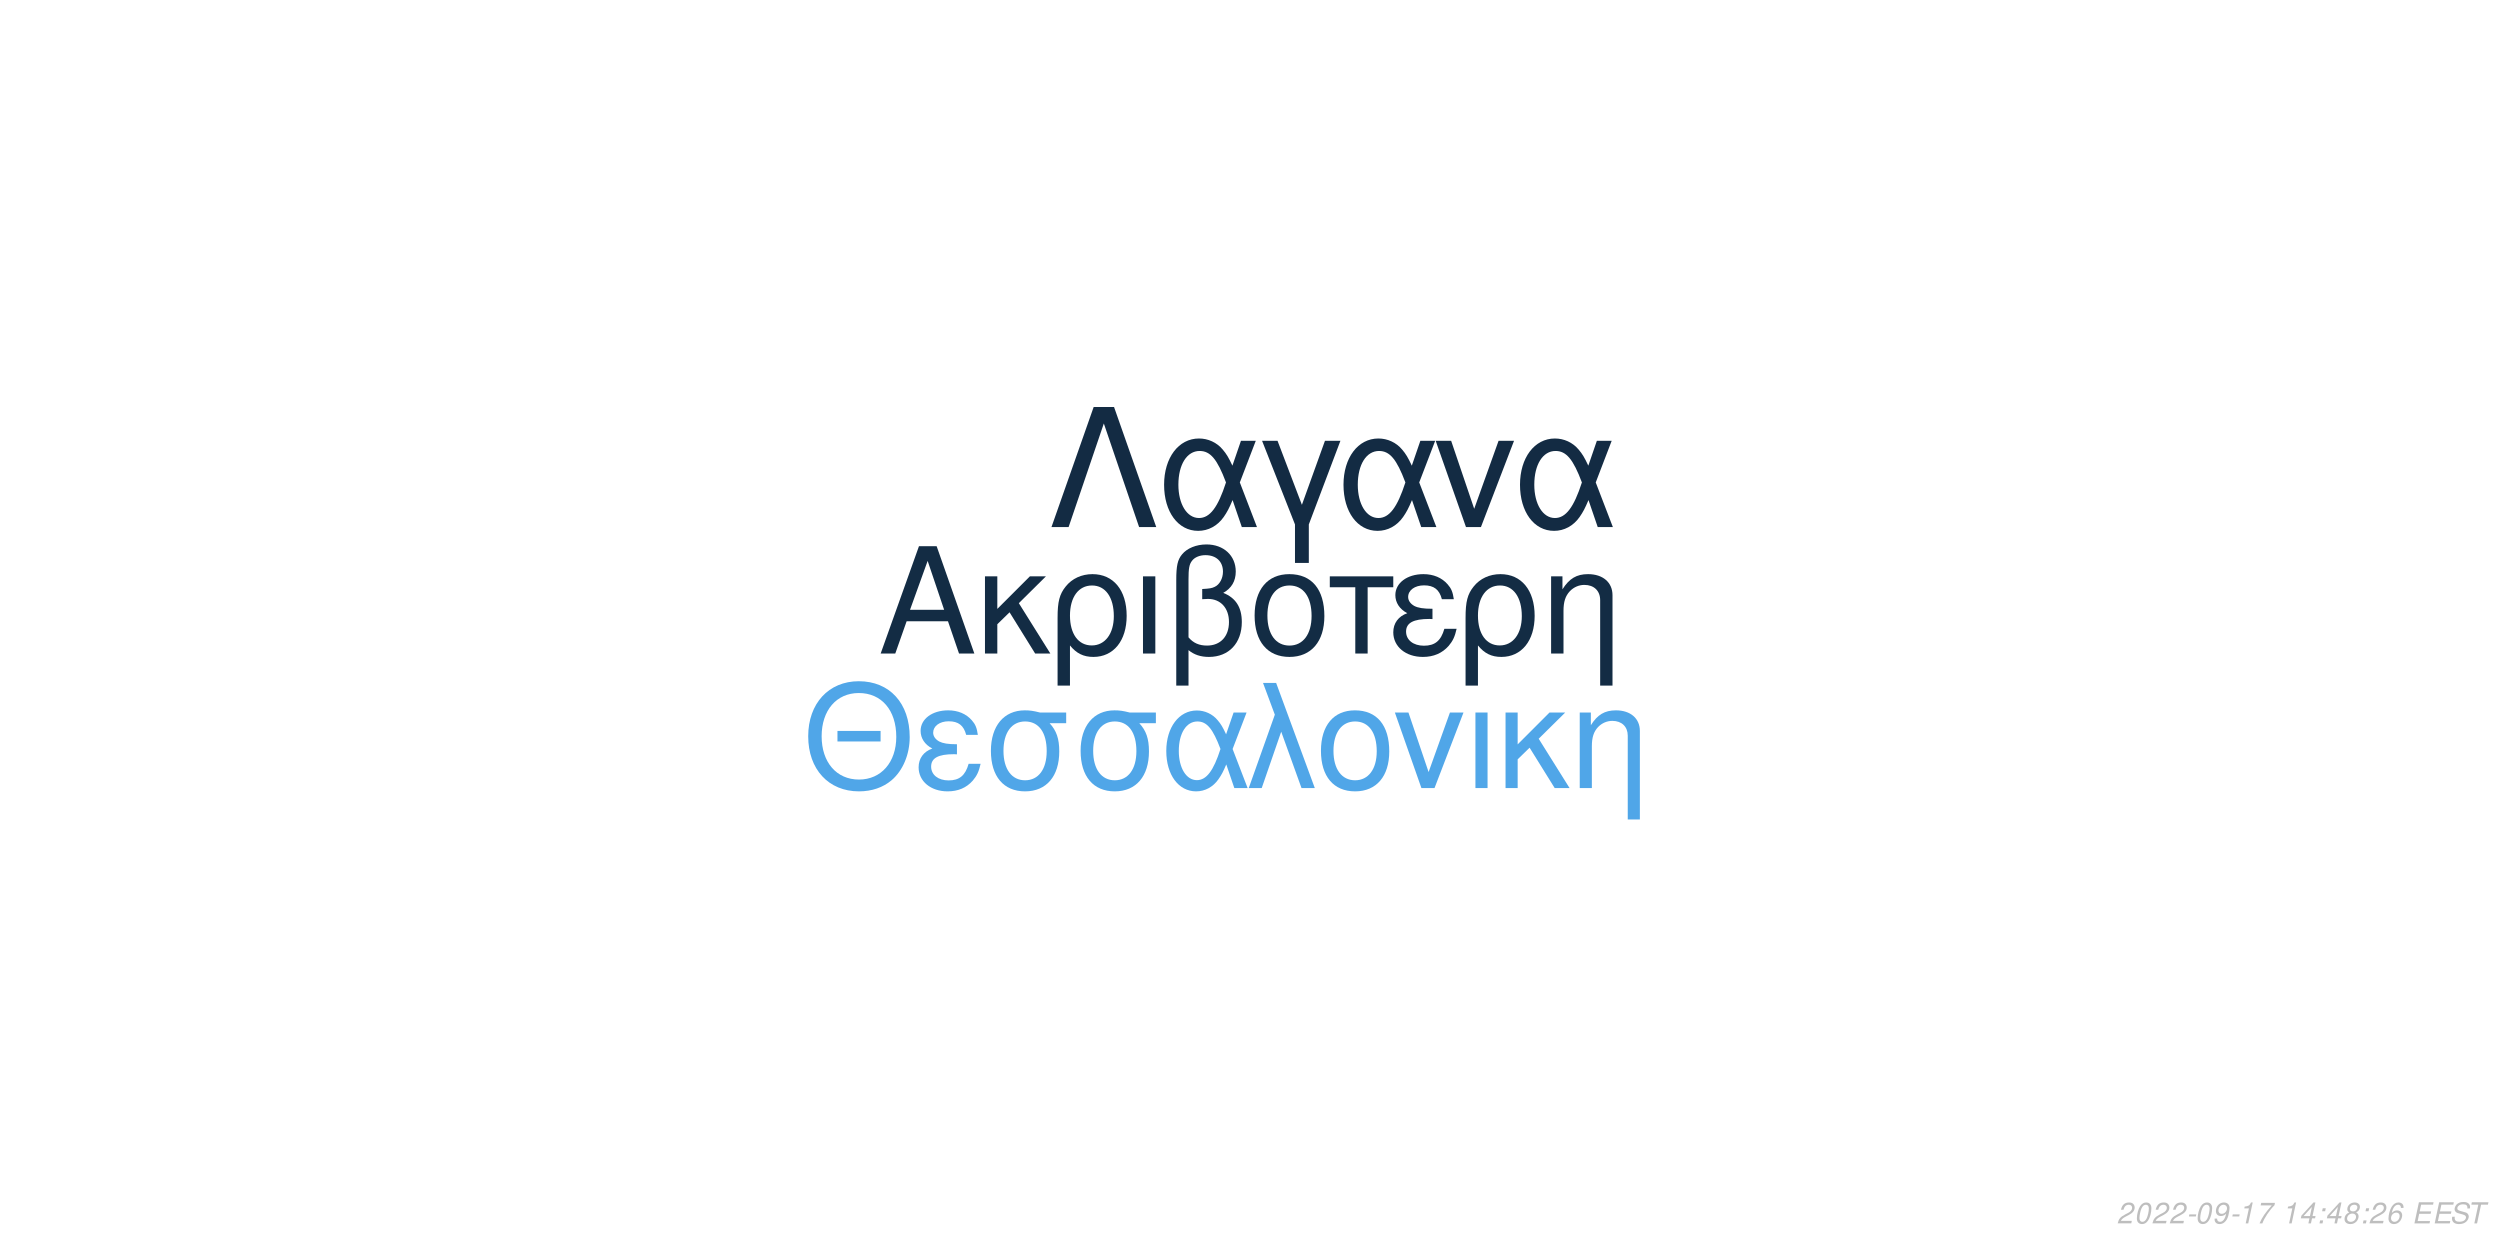
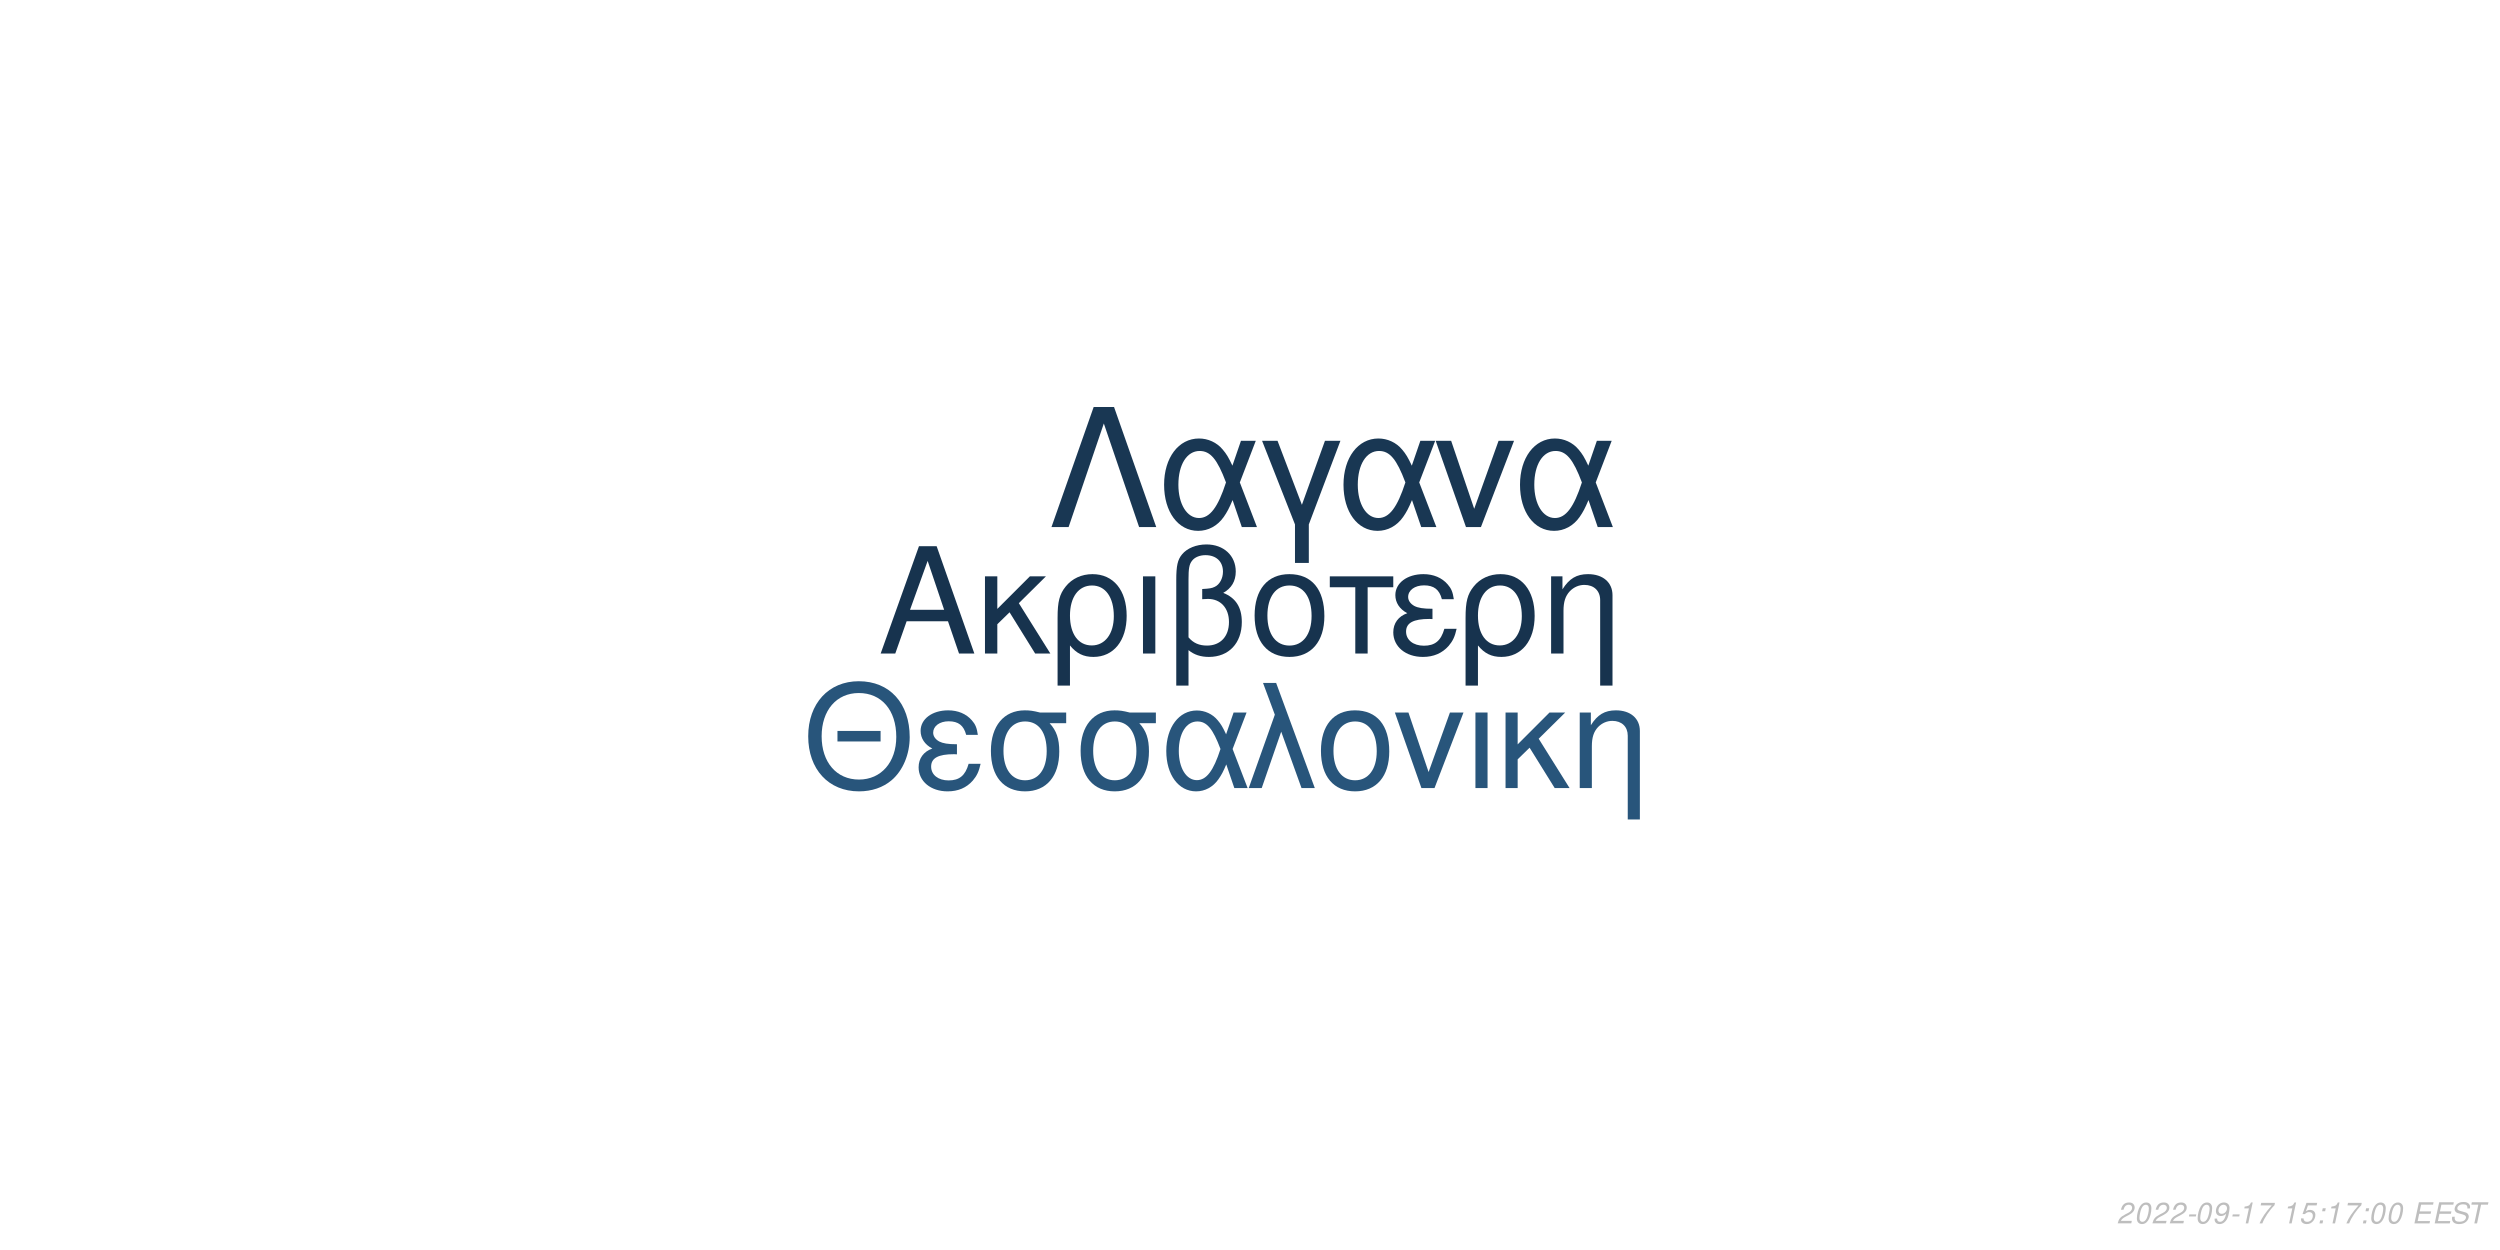
<svg xmlns="http://www.w3.org/2000/svg" xmlns:xlink="http://www.w3.org/1999/xlink" width="864pt" height="432pt" viewBox="0 0 864 432" version="1.1">
  <defs>
    <g>
      <symbol overflow="visible" id="glyph0-0">
        <path style="stroke:none;" d="" />
      </symbol>
      <symbol overflow="visible" id="glyph0-1">
        <path style="stroke:none;" d="M 24.125 -11.141 L 27.938 0 L 33.234 0 L 20.203 -37.094 L 14.094 -37.094 L 0.859 0 L 5.906 0 L 9.828 -11.141 Z M 22.797 -15.109 L 11 -15.109 L 17.094 -32.016 Z M 22.797 -15.109 " />
      </symbol>
      <symbol overflow="visible" id="glyph0-2">
        <path style="stroke:none;" d="M 7.172 -15.422 L 7.172 -26.672 L 2.906 -26.672 L 2.906 0 L 7.172 0 L 7.172 -10.125 L 11.406 -14.25 L 20.25 0 L 25.5 0 L 14.609 -17.406 L 23.969 -26.672 L 18.422 -26.672 Z M 7.172 -15.422 " />
      </symbol>
      <symbol overflow="visible" id="glyph0-3">
        <path style="stroke:none;" d="M 3 11.094 L 7.281 11.094 L 7.281 -2.797 C 9.516 -0.047 11.953 1.172 15.375 1.172 C 22.344 1.172 26.875 -4.422 26.875 -13.031 C 26.875 -21.891 22.297 -27.438 15.062 -27.438 C 11.297 -27.438 7.984 -25.906 5.797 -23.156 C 3.672 -20.516 3 -17.969 3 -12.359 Z M 14.906 -23.516 C 19.547 -23.516 22.438 -19.438 22.438 -12.922 C 22.438 -6.812 19.391 -2.797 14.812 -2.797 C 10.172 -2.797 7.281 -6.766 7.281 -13.125 C 7.281 -19.484 10.234 -23.516 14.906 -23.516 Z M 14.906 -23.516 " />
      </symbol>
      <symbol overflow="visible" id="glyph0-4">
        <path style="stroke:none;" d="M 3.516 0 L 7.781 0 L 7.781 -26.672 L 3.516 -26.672 Z M 3.516 0 " />
      </symbol>
      <symbol overflow="visible" id="glyph0-5">
        <path style="stroke:none;" d="M 4.016 11.094 L 8.25 11.094 L 8.25 -1.172 C 10.172 0.406 12.422 1.172 15.312 1.172 C 22.188 1.172 26.672 -3.609 26.672 -10.891 C 26.672 -15.984 24.578 -19.234 20.25 -20.969 C 23.109 -22.547 24.578 -25.031 24.578 -28.344 C 24.578 -33.844 20.406 -37.703 14.453 -37.703 C 10.938 -37.703 7.734 -36.391 6 -34.25 C 4.484 -32.422 4.016 -30.328 4.016 -25.391 Z M 8.25 -25.656 C 8.25 -29.359 8.5 -30.844 9.469 -32.062 C 10.375 -33.281 12.156 -34 14.094 -34 C 17.812 -34 20.156 -31.812 20.156 -28.297 C 20.156 -25.953 18.984 -23.812 17.297 -23.047 C 16.281 -22.547 15.469 -22.438 12.984 -22.297 L 12.984 -18.781 C 13.734 -18.828 14.344 -18.875 14.969 -18.875 C 19.344 -18.875 22.234 -15.719 22.234 -10.891 C 22.234 -5.906 19.281 -2.75 14.656 -2.75 C 11.953 -2.75 9.922 -3.609 8.25 -5.594 Z M 8.25 -25.656 " />
      </symbol>
      <symbol overflow="visible" id="glyph0-6">
        <path style="stroke:none;" d="M 14.094 -27.438 C 6.562 -27.438 2.094 -22.094 2.094 -13.125 C 2.094 -4.125 6.562 1.172 14.141 1.172 C 21.672 1.172 26.203 -4.172 26.203 -12.922 C 26.203 -22.188 21.828 -27.438 14.094 -27.438 Z M 14.141 -23.516 C 18.938 -23.516 21.781 -19.594 21.781 -12.984 C 21.781 -6.672 18.828 -2.75 14.141 -2.75 C 9.422 -2.75 6.516 -6.672 6.516 -13.125 C 6.516 -19.594 9.422 -23.516 14.141 -23.516 Z M 14.141 -23.516 " />
      </symbol>
      <symbol overflow="visible" id="glyph0-7">
        <path style="stroke:none;" d="M 7.891 0 L 12.156 0 L 12.156 -22.906 L 21.016 -22.906 L 21.016 -26.672 L -0.922 -26.672 L -0.922 -22.906 L 7.891 -22.906 Z M 7.891 0 " />
      </symbol>
      <symbol overflow="visible" id="glyph0-8">
        <path style="stroke:none;" d="M 14.562 -15.469 C 11.344 -15.469 9.562 -15.781 8.297 -16.438 C 6.922 -17.203 6.156 -18.328 6.156 -19.547 C 6.156 -21.891 8.453 -23.562 11.656 -23.562 C 15.062 -23.562 16.953 -22.094 17.812 -18.781 L 21.938 -18.781 C 21.578 -21.266 21.062 -22.5 19.797 -23.922 C 17.812 -26.203 14.906 -27.438 11.453 -27.438 C 5.797 -27.438 1.734 -24.375 1.734 -20.203 C 1.734 -17.609 3.156 -15.375 5.859 -13.938 C 2.797 -12.875 1.016 -10.484 1.016 -7.328 C 1.016 -2.391 5.297 1.172 11.25 1.172 C 14.969 1.172 17.906 -0.109 20.156 -2.641 C 21.578 -4.328 22.297 -5.797 22.906 -8.547 L 18.672 -8.547 C 17.5 -4.422 15.422 -2.703 11.609 -2.703 C 7.938 -2.703 5.438 -4.688 5.438 -7.578 C 5.438 -10.578 7.938 -11.953 13.484 -11.953 C 13.641 -11.953 14.094 -11.953 14.562 -11.906 Z M 14.562 -15.469 " />
      </symbol>
      <symbol overflow="visible" id="glyph0-9">
        <path style="stroke:none;" d="M 3.562 -26.672 L 3.562 0 L 7.844 0 L 7.844 -14.703 C 7.844 -17.906 8.5 -19.891 10.031 -21.531 C 11.406 -22.953 13.188 -23.719 15.062 -23.719 C 18.375 -23.719 20.516 -21.672 20.516 -18.469 L 20.516 11.094 L 24.781 11.094 L 24.781 -20.156 C 24.781 -24.578 21.469 -27.438 16.328 -27.438 C 12.359 -27.438 9.828 -25.906 7.484 -22.188 L 7.484 -26.672 Z M 3.562 -26.672 " />
      </symbol>
      <symbol overflow="visible" id="glyph1-0">
        <path style="stroke:none;" d="" />
      </symbol>
      <symbol overflow="visible" id="glyph1-1">
        <path style="stroke:none;" d="M 26.859 -19.734 L 11.953 -19.734 L 11.953 -16.094 L 26.859 -16.094 Z M 19.328 -36.922 C 8.922 -36.922 1.844 -29.25 1.844 -17.891 C 1.844 -6.484 8.875 1.141 19.391 1.141 C 23.812 1.141 27.703 -0.203 30.641 -2.688 C 34.578 -6.031 36.922 -11.656 36.922 -17.594 C 36.922 -29.297 30 -36.922 19.328 -36.922 Z M 19.328 -32.844 C 27.203 -32.844 32.281 -26.906 32.281 -17.688 C 32.281 -8.922 27.062 -2.938 19.391 -2.938 C 11.609 -2.938 6.484 -8.922 6.484 -17.891 C 6.484 -26.859 11.609 -32.844 19.328 -32.844 Z M 19.328 -32.844 " />
      </symbol>
      <symbol overflow="visible" id="glyph1-2">
        <path style="stroke:none;" d="M 14.25 -15.141 C 11.109 -15.141 9.375 -15.453 8.125 -16.094 C 6.781 -16.844 6.031 -17.938 6.031 -19.141 C 6.031 -21.422 8.266 -23.078 11.406 -23.078 C 14.75 -23.078 16.594 -21.625 17.438 -18.391 L 21.469 -18.391 C 21.125 -20.828 20.625 -22.031 19.391 -23.422 C 17.438 -25.656 14.594 -26.859 11.219 -26.859 C 5.688 -26.859 1.688 -23.875 1.688 -19.781 C 1.688 -17.234 3.094 -15.047 5.734 -13.656 C 2.734 -12.609 1 -10.266 1 -7.172 C 1 -2.344 5.188 1.141 11.016 1.141 C 14.656 1.141 17.547 -0.094 19.734 -2.594 C 21.125 -4.234 21.828 -5.688 22.422 -8.375 L 18.281 -8.375 C 17.141 -4.328 15.094 -2.641 11.359 -2.641 C 7.766 -2.641 5.328 -4.578 5.328 -7.422 C 5.328 -10.359 7.766 -11.703 13.203 -11.703 C 13.359 -11.703 13.797 -11.703 14.25 -11.656 Z M 14.25 -15.141 " />
      </symbol>
      <symbol overflow="visible" id="glyph1-3">
        <path style="stroke:none;" d="M 29 -26.109 L 19.938 -26.109 C 17.594 -26.703 16.438 -26.859 14.703 -26.859 C 7.469 -26.859 2.984 -21.469 2.984 -12.859 C 2.984 -4.031 7.375 1.141 14.797 1.141 C 22.172 1.141 26.609 -4.078 26.609 -12.656 C 26.609 -17.047 25.656 -19.828 23.266 -22.422 L 29 -22.422 Z M 14.797 -23.016 C 19.531 -23.016 22.266 -19.234 22.266 -12.75 C 22.266 -6.531 19.438 -2.688 14.797 -2.688 C 10.172 -2.688 7.328 -6.531 7.328 -12.859 C 7.328 -19.188 10.172 -23.016 14.797 -23.016 Z M 14.797 -23.016 " />
      </symbol>
      <symbol overflow="visible" id="glyph1-4">
        <path style="stroke:none;" d="M 29.344 -26.109 L 24.859 -26.109 L 22.266 -18.578 C 21.125 -21.031 20.484 -22.125 19.328 -23.469 C 17.547 -25.609 14.906 -26.812 12.156 -26.812 C 5.984 -26.812 1.594 -20.984 1.594 -12.812 C 1.594 -4.578 5.828 1.141 11.906 1.141 C 14.953 1.141 17.734 -0.344 19.625 -3.047 C 20.672 -4.531 21.281 -5.688 22.328 -8.172 L 25.109 0 L 29.703 0 L 24.516 -13.5 Z M 20.328 -13.5 C 17.891 -5.922 15.453 -2.734 12.156 -2.734 C 8.516 -2.734 5.922 -6.922 5.922 -12.812 C 5.922 -18.938 8.516 -23.016 12.359 -23.016 C 15.594 -23.016 17.688 -20.531 20.328 -13.5 Z M 20.328 -13.5 " />
      </symbol>
      <symbol overflow="visible" id="glyph1-5">
        <path style="stroke:none;" d="M 1.094 0 L 5.578 0 L 12.312 -19.484 L 19.328 0 L 23.922 0 L 10.562 -36.328 L 6.031 -36.328 L 10.109 -25.359 Z M 1.094 0 " />
      </symbol>
      <symbol overflow="visible" id="glyph1-6">
        <path style="stroke:none;" d="M 13.797 -26.859 C 6.422 -26.859 2.047 -21.625 2.047 -12.859 C 2.047 -4.031 6.422 1.141 13.859 1.141 C 21.234 1.141 25.656 -4.078 25.656 -12.656 C 25.656 -21.719 21.375 -26.859 13.797 -26.859 Z M 13.859 -23.016 C 18.531 -23.016 21.328 -19.188 21.328 -12.703 C 21.328 -6.531 18.438 -2.688 13.859 -2.688 C 9.219 -2.688 6.375 -6.531 6.375 -12.859 C 6.375 -19.188 9.219 -23.016 13.859 -23.016 Z M 13.859 -23.016 " />
      </symbol>
      <symbol overflow="visible" id="glyph1-7">
        <path style="stroke:none;" d="M 14.297 0 L 24.312 -26.109 L 19.625 -26.109 L 12.25 -5.531 L 5.281 -26.109 L 0.594 -26.109 L 9.766 0 Z M 14.297 0 " />
      </symbol>
      <symbol overflow="visible" id="glyph1-8">
        <path style="stroke:none;" d="M 3.438 0 L 7.625 0 L 7.625 -26.109 L 3.438 -26.109 Z M 3.438 0 " />
      </symbol>
      <symbol overflow="visible" id="glyph1-9">
        <path style="stroke:none;" d="M 7.031 -15.094 L 7.031 -26.109 L 2.844 -26.109 L 2.844 0 L 7.031 0 L 7.031 -9.922 L 11.156 -13.953 L 19.828 0 L 24.969 0 L 14.297 -17.047 L 23.469 -26.109 L 18.031 -26.109 Z M 7.031 -15.094 " />
      </symbol>
      <symbol overflow="visible" id="glyph1-10">
        <path style="stroke:none;" d="M 3.484 -26.109 L 3.484 0 L 7.672 0 L 7.672 -14.406 C 7.672 -17.547 8.328 -19.484 9.812 -21.078 C 11.156 -22.469 12.906 -23.219 14.75 -23.219 C 17.984 -23.219 20.078 -21.234 20.078 -18.094 L 20.078 10.859 L 24.266 10.859 L 24.266 -19.734 C 24.266 -24.062 21.031 -26.859 16 -26.859 C 12.109 -26.859 9.609 -25.359 7.328 -21.719 L 7.328 -26.109 Z M 3.484 -26.109 " />
      </symbol>
      <symbol overflow="visible" id="glyph2-0">
        <path style="stroke:none;" d="" />
      </symbol>
      <symbol overflow="visible" id="glyph2-1">
        <path style="stroke:none;" d="M 22.531 -41.484 L 15.484 -41.484 L 0.906 0 L 6.828 0 L 19 -35.797 L 31.188 0 L 37.109 0 Z M 22.531 -41.484 " />
      </symbol>
      <symbol overflow="visible" id="glyph2-2">
        <path style="stroke:none;" d="M 33.516 -29.812 L 28.391 -29.812 L 25.438 -21.219 C 24.125 -24.016 23.391 -25.266 22.078 -26.797 C 20.031 -29.25 17.016 -30.609 13.891 -30.609 C 6.828 -30.609 1.828 -23.953 1.828 -14.625 C 1.828 -5.234 6.656 1.312 13.594 1.312 C 17.078 1.312 20.266 -0.391 22.422 -3.469 C 23.609 -5.172 24.297 -6.484 25.5 -9.328 L 28.688 0 L 33.922 0 L 28 -15.422 Z M 23.219 -15.422 C 20.422 -6.766 17.641 -3.125 13.891 -3.125 C 9.734 -3.125 6.766 -7.906 6.766 -14.625 C 6.766 -21.625 9.734 -26.297 14.109 -26.297 C 17.812 -26.297 20.203 -23.453 23.219 -15.422 Z M 23.219 -15.422 " />
      </symbol>
      <symbol overflow="visible" id="glyph2-3">
        <path style="stroke:none;" d="M 12.062 12.406 L 16.844 12.406 L 16.844 -0.906 L 27.766 -29.812 L 22.422 -29.812 L 14.453 -7.688 L 6.031 -29.812 L 0.688 -29.812 L 12.062 -0.906 Z M 12.062 12.406 " />
      </symbol>
      <symbol overflow="visible" id="glyph2-4">
        <path style="stroke:none;" d="M 16.328 0 L 27.766 -29.812 L 22.422 -29.812 L 14 -6.312 L 6.031 -29.812 L 0.688 -29.812 L 11.156 0 Z M 16.328 0 " />
      </symbol>
      <symbol overflow="visible" id="glyph3-0">
        <path style="stroke:none;" d="" />
      </symbol>
      <symbol overflow="visible" id="glyph3-1">
        <path style="stroke:none;" d="M 5.234 -0.875 L 1.469 -0.875 C 1.641 -1.375 2.203 -1.891 3.109 -2.344 L 4.234 -2.938 C 5.562 -3.625 6.219 -4.469 6.219 -5.484 C 6.219 -5.938 6.062 -6.359 5.797 -6.656 C 5.469 -7.047 4.984 -7.234 4.312 -7.234 C 2.766 -7.234 1.891 -6.453 1.484 -4.734 L 2.375 -4.734 C 2.484 -5.188 2.609 -5.484 2.797 -5.75 C 3.094 -6.203 3.609 -6.453 4.188 -6.453 C 4.891 -6.453 5.344 -6.031 5.344 -5.375 C 5.344 -4.703 4.859 -4.094 4.016 -3.656 L 2.984 -3.125 C 1.234 -2.188 0.797 -1.656 0.344 -0.016 L 5.047 -0.016 Z M 5.234 -0.875 " />
      </symbol>
      <symbol overflow="visible" id="glyph3-2">
        <path style="stroke:none;" d="M 4.203 -7.234 C 3.375 -7.234 2.688 -6.812 2.125 -5.984 C 1.484 -5.047 0.984 -3.188 0.984 -1.734 C 0.984 -1.109 1.172 -0.562 1.484 -0.266 C 1.797 0.047 2.281 0.234 2.766 0.234 C 3.625 0.234 4.281 -0.156 4.859 -1.016 C 5.516 -1.953 6 -3.797 6 -5.266 C 6 -6.5 5.328 -7.234 4.203 -7.234 Z M 4.094 -6.453 C 4.734 -6.453 5.125 -5.984 5.125 -5.156 C 5.125 -4.203 4.781 -2.625 4.406 -1.812 C 3.984 -0.938 3.516 -0.547 2.875 -0.547 C 2.25 -0.547 1.875 -1.031 1.875 -1.828 C 1.875 -2.797 2.203 -4.344 2.594 -5.203 C 2.984 -6.047 3.453 -6.453 4.094 -6.453 Z M 4.094 -6.453 " />
      </symbol>
      <symbol overflow="visible" id="glyph3-3">
        <path style="stroke:none;" d="M 3.516 -3.125 L 1.125 -3.125 L 0.969 -2.406 L 3.359 -2.406 Z M 3.516 -3.125 " />
      </symbol>
      <symbol overflow="visible" id="glyph3-4">
        <path style="stroke:none;" d="M 0.844 -1.656 C 0.844 -1.547 0.844 -1.438 0.844 -1.375 C 0.844 -0.406 1.531 0.234 2.578 0.234 C 3.203 0.234 3.766 0.016 4.297 -0.438 C 4.938 -1 5.312 -1.656 5.594 -2.719 C 5.844 -3.672 6.016 -4.766 6.016 -5.375 C 6.016 -5.844 5.844 -6.328 5.547 -6.656 C 5.203 -7.031 4.703 -7.234 4.062 -7.234 C 2.516 -7.234 1.297 -5.938 1.297 -4.266 C 1.297 -3.203 1.984 -2.547 3.047 -2.547 C 3.484 -2.547 3.953 -2.672 4.281 -2.891 C 4.406 -2.984 4.547 -3.078 4.828 -3.344 C 4.438 -1.484 3.703 -0.547 2.703 -0.547 C 2.109 -0.547 1.719 -0.938 1.719 -1.547 L 1.719 -1.656 Z M 3.953 -6.453 C 4.625 -6.453 5.141 -5.953 5.141 -5.281 C 5.141 -4.188 4.312 -3.312 3.297 -3.312 C 2.594 -3.312 2.172 -3.734 2.172 -4.453 C 2.172 -5.562 2.984 -6.453 3.953 -6.453 Z M 3.953 -6.453 " />
      </symbol>
      <symbol overflow="visible" id="glyph3-5">
        <path style="stroke:none;" d="M 3.703 -5.188 L 2.594 0 L 3.469 0 L 5.016 -7.234 L 4.438 -7.234 C 3.906 -6.156 3.688 -6.016 2.234 -5.812 L 2.109 -5.188 Z M 3.703 -5.188 " />
      </symbol>
      <symbol overflow="visible" id="glyph3-6">
        <path style="stroke:none;" d="M 6.703 -7.094 L 1.953 -7.094 L 1.766 -6.219 L 5.594 -6.219 C 3.344 -3.688 2.266 -2.109 1.375 0 L 2.344 0 C 3.031 -1.906 4.828 -4.594 6.547 -6.281 Z M 6.703 -7.094 " />
      </symbol>
      <symbol overflow="visible" id="glyph3-7">
        <path style="stroke:none;" d="" />
      </symbol>
      <symbol overflow="visible" id="glyph3-8">
-         <path style="stroke:none;" d="M 3.625 -1.75 L 3.266 0 L 4.141 0 L 4.516 -1.75 L 5.562 -1.75 L 5.734 -2.531 L 4.688 -2.531 L 5.688 -7.234 L 5.016 -7.234 L 0.844 -2.672 L 0.641 -1.75 Z M 3.797 -2.531 L 1.594 -2.531 L 4.469 -5.703 Z M 3.797 -2.531 " />
+         <path style="stroke:none;" d="M 6.297 -7.094 L 2.594 -7.094 L 1.234 -3.234 L 2.047 -3.234 C 2.656 -3.766 2.938 -3.906 3.531 -3.906 C 4.328 -3.906 4.797 -3.453 4.797 -2.688 C 4.797 -1.438 3.969 -0.547 2.828 -0.547 C 2.031 -0.547 1.609 -0.938 1.578 -1.734 L 0.703 -1.734 L 0.703 -1.516 C 0.703 -0.938 0.844 -0.547 1.188 -0.266 C 1.562 0.062 2.078 0.234 2.703 0.234 C 3.656 0.234 4.391 -0.156 4.984 -0.922 C 5.422 -1.5 5.672 -2.234 5.672 -2.953 C 5.672 -4 4.938 -4.672 3.812 -4.672 C 3.328 -4.672 2.906 -4.547 2.406 -4.234 L 3.109 -6.219 L 6.109 -6.219 Z M 6.297 -7.094 " />
      </symbol>
      <symbol overflow="visible" id="glyph3-9">
        <path style="stroke:none;" d="M 2.359 -1.031 L 1.312 -1.031 L 1.094 0 L 2.141 0 Z M 3.266 -5.234 L 2.219 -5.234 L 2 -4.203 L 3.047 -4.203 Z M 3.266 -5.234 " />
      </symbol>
      <symbol overflow="visible" id="glyph3-10">
-         <path style="stroke:none;" d="M 4.766 -3.797 C 5.078 -3.969 5.234 -4.078 5.438 -4.234 C 5.812 -4.594 6.062 -5.172 6.062 -5.734 C 6.062 -6.625 5.344 -7.234 4.266 -7.234 C 2.812 -7.234 1.703 -6.219 1.703 -4.875 C 1.703 -4.406 1.875 -4.125 2.359 -3.812 C 1.297 -3.312 0.75 -2.516 0.75 -1.469 C 0.75 -0.438 1.547 0.234 2.812 0.234 C 3.656 0.234 4.359 -0.094 4.938 -0.734 C 5.359 -1.234 5.609 -1.859 5.609 -2.438 C 5.609 -3.047 5.312 -3.516 4.766 -3.797 Z M 4.109 -6.453 C 4.797 -6.453 5.188 -6.125 5.188 -5.578 C 5.188 -5.266 5.062 -4.922 4.859 -4.672 C 4.562 -4.312 4.188 -4.156 3.656 -4.156 C 2.984 -4.156 2.594 -4.453 2.594 -4.984 C 2.594 -5.859 3.203 -6.453 4.109 -6.453 Z M 3.453 -3.406 C 4.234 -3.406 4.734 -2.984 4.734 -2.312 C 4.734 -1.312 3.922 -0.547 2.875 -0.547 C 2.125 -0.547 1.625 -0.969 1.625 -1.625 C 1.625 -2.609 2.438 -3.406 3.453 -3.406 Z M 3.453 -3.406 " />
+         <path style="stroke:none;" d="M 2.547 -3.312 L 6.5 -3.312 L 6.688 -4.141 L 2.719 -4.141 L 3.219 -6.469 L 7.344 -6.469 L 7.516 -7.297 L 2.453 -7.297 L 0.906 0 L 6.125 0 L 6.297 -0.812 L 2.016 -0.812 Z M 2.547 -3.312 " />
      </symbol>
      <symbol overflow="visible" id="glyph3-11">
-         <path style="stroke:none;" d="M 6.125 -5.344 L 6.141 -5.625 C 6.141 -6.609 5.453 -7.234 4.391 -7.234 C 3.438 -7.234 2.641 -6.719 2.016 -5.703 C 1.422 -4.781 0.938 -2.953 0.938 -1.688 C 0.938 -0.516 1.688 0.234 2.859 0.234 C 3.703 0.234 4.438 -0.156 5 -0.875 C 5.406 -1.422 5.672 -2.156 5.672 -2.766 C 5.672 -3.812 4.969 -4.5 3.906 -4.5 C 3.234 -4.5 2.672 -4.234 2.094 -3.625 C 2.406 -5.375 3.234 -6.453 4.25 -6.453 C 4.703 -6.453 5.062 -6.234 5.172 -5.844 C 5.203 -5.719 5.234 -5.578 5.25 -5.344 Z M 3.656 -3.734 C 4.344 -3.734 4.797 -3.281 4.797 -2.625 C 4.797 -1.469 3.984 -0.547 2.984 -0.547 C 2.297 -0.547 1.812 -1.047 1.812 -1.766 C 1.812 -2.859 2.625 -3.734 3.656 -3.734 Z M 3.656 -3.734 " />
+         <path style="stroke:none;" d="M 7.062 -5.156 C 7.125 -5.438 7.141 -5.562 7.141 -5.703 C 7.141 -6.156 6.938 -6.594 6.594 -6.891 C 6.188 -7.25 5.656 -7.406 4.875 -7.406 C 3.844 -7.406 3.047 -7.125 2.5 -6.562 C 2.094 -6.141 1.781 -5.438 1.781 -4.922 C 1.781 -4.297 2.219 -3.766 2.891 -3.562 L 4.594 -3.094 C 5.406 -2.859 5.734 -2.578 5.734 -2.094 C 5.734 -1.781 5.547 -1.406 5.266 -1.141 C 4.844 -0.766 4.266 -0.578 3.453 -0.578 C 2.328 -0.578 1.812 -0.984 1.812 -1.906 C 1.812 -2.047 1.812 -2.125 1.844 -2.312 L 0.984 -2.312 C 0.906 -2.062 0.891 -1.906 0.891 -1.688 C 0.891 -0.484 1.797 0.234 3.297 0.234 C 4.359 0.234 5.234 -0.062 5.812 -0.609 C 6.344 -1.078 6.688 -1.797 6.688 -2.375 C 6.688 -2.641 6.609 -2.906 6.453 -3.156 C 6.234 -3.5 5.938 -3.703 5.469 -3.828 L 3.75 -4.312 C 2.984 -4.547 2.734 -4.734 2.734 -5.188 C 2.734 -5.547 2.875 -5.844 3.188 -6.109 C 3.547 -6.438 4.031 -6.594 4.703 -6.594 C 5.266 -6.594 5.688 -6.484 5.906 -6.297 C 6.094 -6.125 6.219 -5.797 6.219 -5.516 C 6.219 -5.422 6.203 -5.344 6.188 -5.156 Z M 7.062 -5.156 " />
      </symbol>
      <symbol overflow="visible" id="glyph3-12">
-         <path style="stroke:none;" d="M 2.547 -3.312 L 6.5 -3.312 L 6.688 -4.141 L 2.719 -4.141 L 3.219 -6.469 L 7.344 -6.469 L 7.516 -7.297 L 2.453 -7.297 L 0.906 0 L 6.125 0 L 6.297 -0.812 L 2.016 -0.812 Z M 2.547 -3.312 " />
-       </symbol>
-       <symbol overflow="visible" id="glyph3-13">
-         <path style="stroke:none;" d="M 7.062 -5.156 C 7.125 -5.438 7.141 -5.562 7.141 -5.703 C 7.141 -6.156 6.938 -6.594 6.594 -6.891 C 6.188 -7.25 5.656 -7.406 4.875 -7.406 C 3.844 -7.406 3.047 -7.125 2.5 -6.562 C 2.094 -6.141 1.781 -5.438 1.781 -4.922 C 1.781 -4.297 2.219 -3.766 2.891 -3.562 L 4.594 -3.094 C 5.406 -2.859 5.734 -2.578 5.734 -2.094 C 5.734 -1.781 5.547 -1.406 5.266 -1.141 C 4.844 -0.766 4.266 -0.578 3.453 -0.578 C 2.328 -0.578 1.812 -0.984 1.812 -1.906 C 1.812 -2.047 1.812 -2.125 1.844 -2.312 L 0.984 -2.312 C 0.906 -2.062 0.891 -1.906 0.891 -1.688 C 0.891 -0.484 1.797 0.234 3.297 0.234 C 4.359 0.234 5.234 -0.062 5.812 -0.609 C 6.344 -1.078 6.688 -1.797 6.688 -2.375 C 6.688 -2.641 6.609 -2.906 6.453 -3.156 C 6.234 -3.5 5.938 -3.703 5.469 -3.828 L 3.75 -4.312 C 2.984 -4.547 2.734 -4.734 2.734 -5.188 C 2.734 -5.547 2.875 -5.844 3.188 -6.109 C 3.547 -6.438 4.031 -6.594 4.703 -6.594 C 5.266 -6.594 5.688 -6.484 5.906 -6.297 C 6.094 -6.125 6.219 -5.797 6.219 -5.516 C 6.219 -5.422 6.203 -5.344 6.188 -5.156 Z M 7.062 -5.156 " />
-       </symbol>
-       <symbol overflow="visible" id="glyph3-14">
        <path style="stroke:none;" d="M 4.938 -6.469 L 7.312 -6.469 L 7.484 -7.297 L 1.75 -7.297 L 1.578 -6.469 L 3.984 -6.469 L 2.609 0 L 3.547 0 Z M 4.938 -6.469 " />
      </symbol>
    </g>
  </defs>
  <g id="surface1">
    <rect x="0" y="0" width="864" height="432" style="fill:rgb(100%,100%,100%);fill-opacity:1;stroke:none;" />
-     <g style="fill:rgb(7.451%,17.255%,26.667%);fill-opacity:1;">
+     <g style="fill:rgb(9.02%,20%,30.588%);fill-opacity:1;">
      <use xlink:href="#glyph0-1" x="303.5" y="225.861" />
      <use xlink:href="#glyph0-2" x="337.5" y="225.861" />
      <use xlink:href="#glyph0-3" x="362.5" y="225.861" />
      <use xlink:href="#glyph0-4" x="391.5" y="225.861" />
      <use xlink:href="#glyph0-5" x="402.5" y="225.861" />
      <use xlink:href="#glyph0-6" x="431.5" y="225.861" />
      <use xlink:href="#glyph0-7" x="460.5" y="225.861" />
      <use xlink:href="#glyph0-8" x="480.5" y="225.861" />
      <use xlink:href="#glyph0-3" x="503.5" y="225.861" />
      <use xlink:href="#glyph0-9" x="532.5" y="225.861" />
    </g>
-     <g style="fill:rgb(31.373%,65.098%,90.98%);fill-opacity:1;">
+     <g style="fill:rgb(15.686%,33.333%,48.235%);fill-opacity:1;">
      <use xlink:href="#glyph1-1" x="277.473" y="272.354" />
      <use xlink:href="#glyph1-2" x="316.473" y="272.354" />
      <use xlink:href="#glyph1-3" x="339.473" y="272.354" />
      <use xlink:href="#glyph1-3" x="370.473" y="272.354" />
      <use xlink:href="#glyph1-4" x="401.473" y="272.354" />
      <use xlink:href="#glyph1-5" x="430.473" y="272.354" />
      <use xlink:href="#glyph1-6" x="454.473" y="272.354" />
      <use xlink:href="#glyph1-7" x="481.473" y="272.354" />
      <use xlink:href="#glyph1-8" x="506.473" y="272.354" />
      <use xlink:href="#glyph1-9" x="517.473" y="272.354" />
      <use xlink:href="#glyph1-10" x="542.473" y="272.354" />
    </g>
-     <g style="fill:rgb(7.451%,16.863%,26.275%);fill-opacity:1;">
+     <g style="fill:rgb(9.804%,21.569%,32.549%);fill-opacity:1;">
      <use xlink:href="#glyph2-1" x="362.484" y="182.152" />
      <use xlink:href="#glyph2-2" x="400.484" y="182.152" />
      <use xlink:href="#glyph2-3" x="435.484" y="182.152" />
      <use xlink:href="#glyph2-2" x="462.484" y="182.152" />
      <use xlink:href="#glyph2-4" x="495.484" y="182.152" />
      <use xlink:href="#glyph2-2" x="523.484" y="182.152" />
    </g>
    <g style="fill:rgb(74.51%,74.51%,74.51%);fill-opacity:1;">
      <use xlink:href="#glyph3-1" x="731.52" y="422.81" />
      <use xlink:href="#glyph3-2" x="737.52" y="422.81" />
      <use xlink:href="#glyph3-1" x="743.52" y="422.81" />
      <use xlink:href="#glyph3-1" x="749.52" y="422.81" />
      <use xlink:href="#glyph3-3" x="755.52" y="422.81" />
      <use xlink:href="#glyph3-2" x="758.52" y="422.81" />
      <use xlink:href="#glyph3-4" x="764.52" y="422.81" />
      <use xlink:href="#glyph3-3" x="770.52" y="422.81" />
      <use xlink:href="#glyph3-5" x="773.52" y="422.81" />
      <use xlink:href="#glyph3-6" x="779.52" y="422.81" />
      <use xlink:href="#glyph3-7" x="785.52" y="422.81" />
      <use xlink:href="#glyph3-5" x="788.52" y="422.81" />
      <use xlink:href="#glyph3-8" x="794.52" y="422.81" />
      <use xlink:href="#glyph3-9" x="800.52" y="422.81" />
-       <use xlink:href="#glyph3-8" x="803.52" y="422.81" />
-       <use xlink:href="#glyph3-10" x="809.52" y="422.81" />
+       <use xlink:href="#glyph3-5" x="803.52" y="422.81" />
+       <use xlink:href="#glyph3-6" x="809.52" y="422.81" />
      <use xlink:href="#glyph3-9" x="815.52" y="422.81" />
-       <use xlink:href="#glyph3-1" x="818.52" y="422.81" />
-       <use xlink:href="#glyph3-11" x="824.52" y="422.81" />
+       <use xlink:href="#glyph3-2" x="818.52" y="422.81" />
+       <use xlink:href="#glyph3-2" x="824.52" y="422.81" />
      <use xlink:href="#glyph3-7" x="830.52" y="422.81" />
-       <use xlink:href="#glyph3-12" x="833.52" y="422.81" />
-       <use xlink:href="#glyph3-12" x="840.52" y="422.81" />
-       <use xlink:href="#glyph3-13" x="846.52" y="422.81" />
-       <use xlink:href="#glyph3-14" x="852.52" y="422.81" />
+       <use xlink:href="#glyph3-10" x="833.52" y="422.81" />
+       <use xlink:href="#glyph3-10" x="840.52" y="422.81" />
+       <use xlink:href="#glyph3-11" x="846.52" y="422.81" />
+       <use xlink:href="#glyph3-12" x="852.52" y="422.81" />
    </g>
  </g>
</svg>
